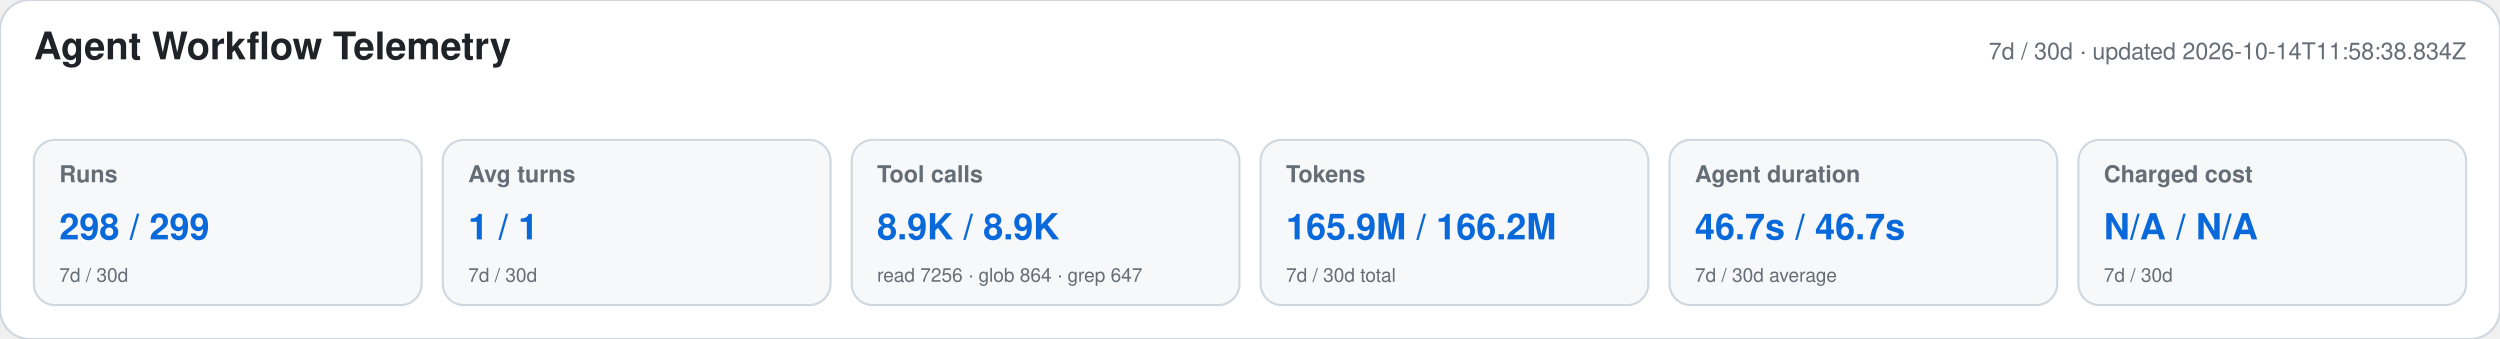
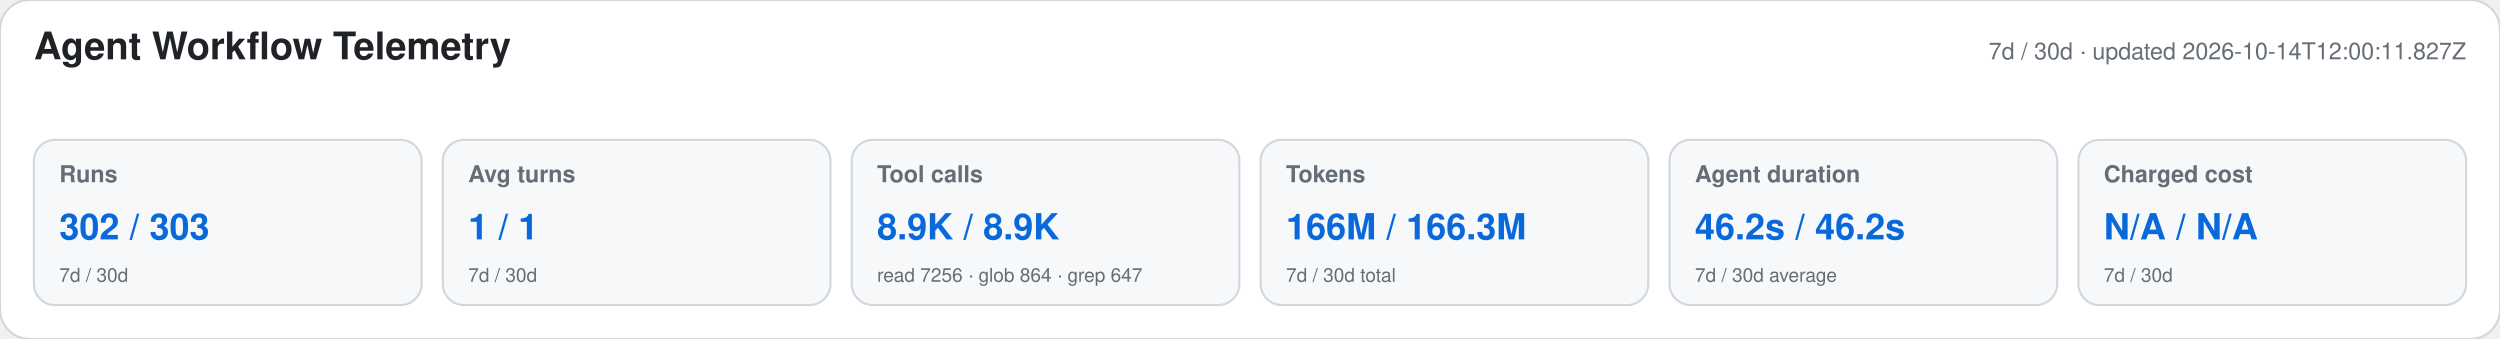
<svg xmlns="http://www.w3.org/2000/svg" width="1180" height="160" viewBox="0 0 1180 160" role="img" aria-labelledby="title desc">
  <style>text{font-family:-apple-system,BlinkMacSystemFont,"Segoe UI",Helvetica,Arial,sans-serif}.heading{font-size:18px;font-weight:650;fill:#1f2328}.meta,.label,.secondary{fill:#656d76}.meta,.label{font-size:11px}.label{font-weight:600}.primary{font-size:17px;font-weight:700;fill:#0969da}.secondary{font-size:9px}</style>
  <rect width="1180" height="160" rx="14" fill="#ffffff" stroke="#d0d7de" />
  <text x="16" y="28" class="heading">Agent Workflow Telemetry</text>
-   <text x="1164" y="28" text-anchor="end" class="meta">7d / 30d · updated 2026-10-14T11:58:38.834Z</text>
+   <text x="1164" y="28" text-anchor="end" class="meta">7d / 30d · updated 2026-10-14T12:00:11.827Z</text>
  <g>
    <rect x="16" y="66" width="183" height="78" rx="10" fill="#f6f8fa" stroke="#d0d7de" />
    <text x="28" y="86" class="label">Runs</text>
-     <text x="28" y="113" class="primary">298 / 299</text>
+     <text x="28" y="113" class="primary">302 / 303</text>
    <text x="28" y="133" class="secondary">7d / 30d</text>
  </g>
  <g>
    <rect x="209" y="66" width="183" height="78" rx="10" fill="#f6f8fa" stroke="#d0d7de" />
    <text x="221" y="86" class="label">Avg turns</text>
    <text x="221" y="113" class="primary">1 / 1</text>
    <text x="221" y="133" class="secondary">7d / 30d</text>
  </g>
  <g>
    <rect x="402" y="66" width="183" height="78" rx="10" fill="#f6f8fa" stroke="#d0d7de" />
    <text x="414" y="86" class="label">Tool calls</text>
    <text x="414" y="113" class="primary">8.9K / 8.9K</text>
    <text x="414" y="133" class="secondary">read 7256 · glob 864 · grep 647</text>
  </g>
  <g>
    <rect x="595" y="66" width="183" height="78" rx="10" fill="#f6f8fa" stroke="#d0d7de" />
    <text x="607" y="86" class="label">Tokens</text>
-     <text x="607" y="113" class="primary">165.9M / 166.2M</text>
+     <text x="607" y="113" class="primary">166M / 166.3M</text>
    <text x="607" y="133" class="secondary">7d / 30d total</text>
  </g>
  <g>
    <rect x="788" y="66" width="183" height="78" rx="10" fill="#f6f8fa" stroke="#d0d7de" />
    <text x="800" y="86" class="label">Agent duration</text>
-     <text x="800" y="113" class="primary">46.7s / 46.7s</text>
+     <text x="800" y="113" class="primary">46.2s / 46.2s</text>
    <text x="800" y="133" class="secondary">7d / 30d average</text>
  </g>
  <g>
    <rect x="981" y="66" width="183" height="78" rx="10" fill="#f6f8fa" stroke="#d0d7de" />
    <text x="993" y="86" class="label">Charged cost</text>
    <text x="993" y="113" class="primary">N/A / N/A</text>
    <text x="993" y="133" class="secondary">7d / 30d</text>
  </g>
</svg>
